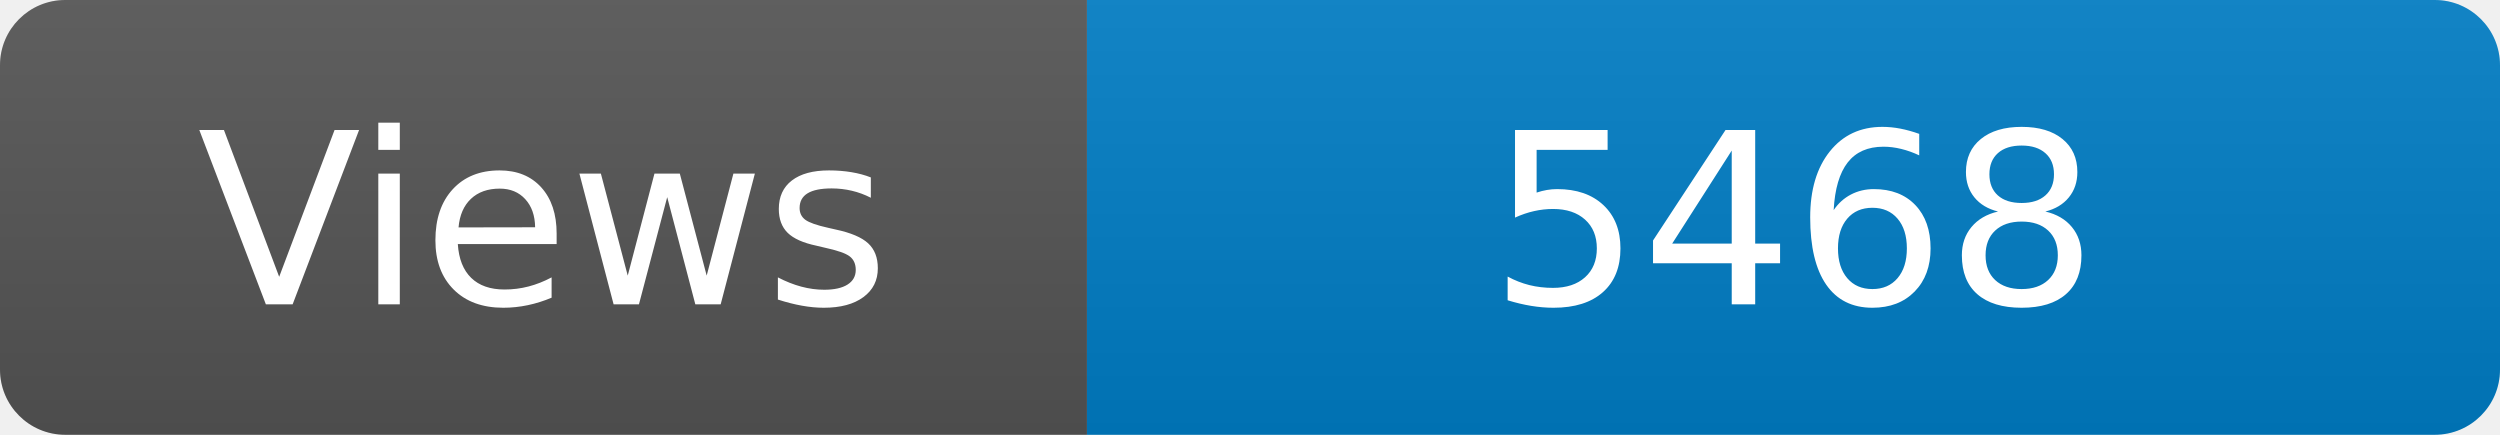
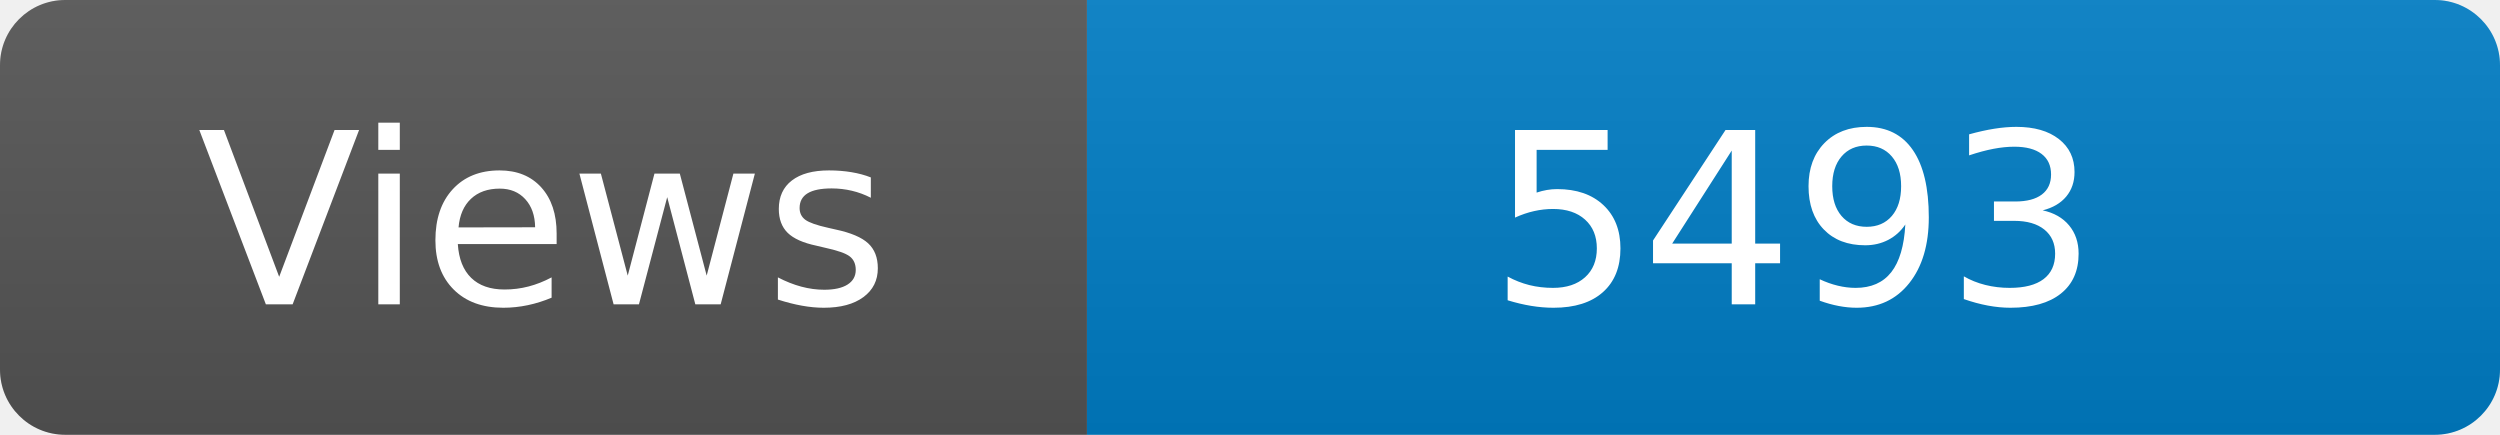
<svg xmlns="http://www.w3.org/2000/svg" width="115" height="20" role="img" aria-label="Maintained?: yes">
  <linearGradient id="s" x2="0" y2="100%">
    <stop offset="0" stop-color="#bbb" stop-opacity=".1" />
    <stop offset="1" stop-opacity=".1" />
  </linearGradient>
  <clipPath id="r">
    <rect width="115" height="20" rx="3" fill="#fff" />
  </clipPath>
  <g clip-path="url(#r)">
    <rect width="50" height="20" fill="#555" />
    <rect x="50" width="160" height="20" fill="#007ec6" />
    <rect width="115" height="20" fill="url(#s)" />
  </g>
  <g fill="#fff" text-anchor="middle" font-family="Verdana,Geneva,DejaVu Sans,sans-serif" font-size="110">
    <text x="250" y="140" transform="scale(.1)" fill="#fff">Views</text>
-     <text x="825" y="140" transform="scale(.1)" fill="#fff">5468</text>
+     <text x="825" y="140" transform="scale(.1)" fill="#fff">5493</text>
  </g>
</svg>
